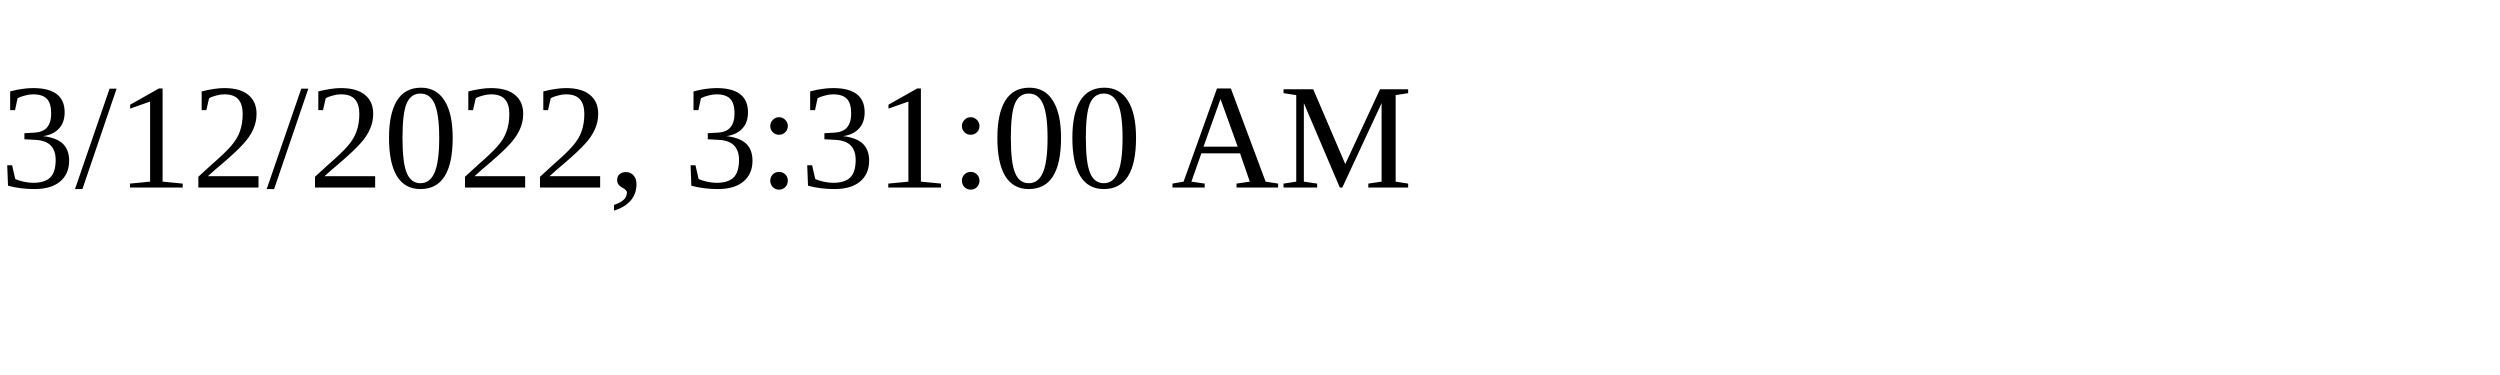
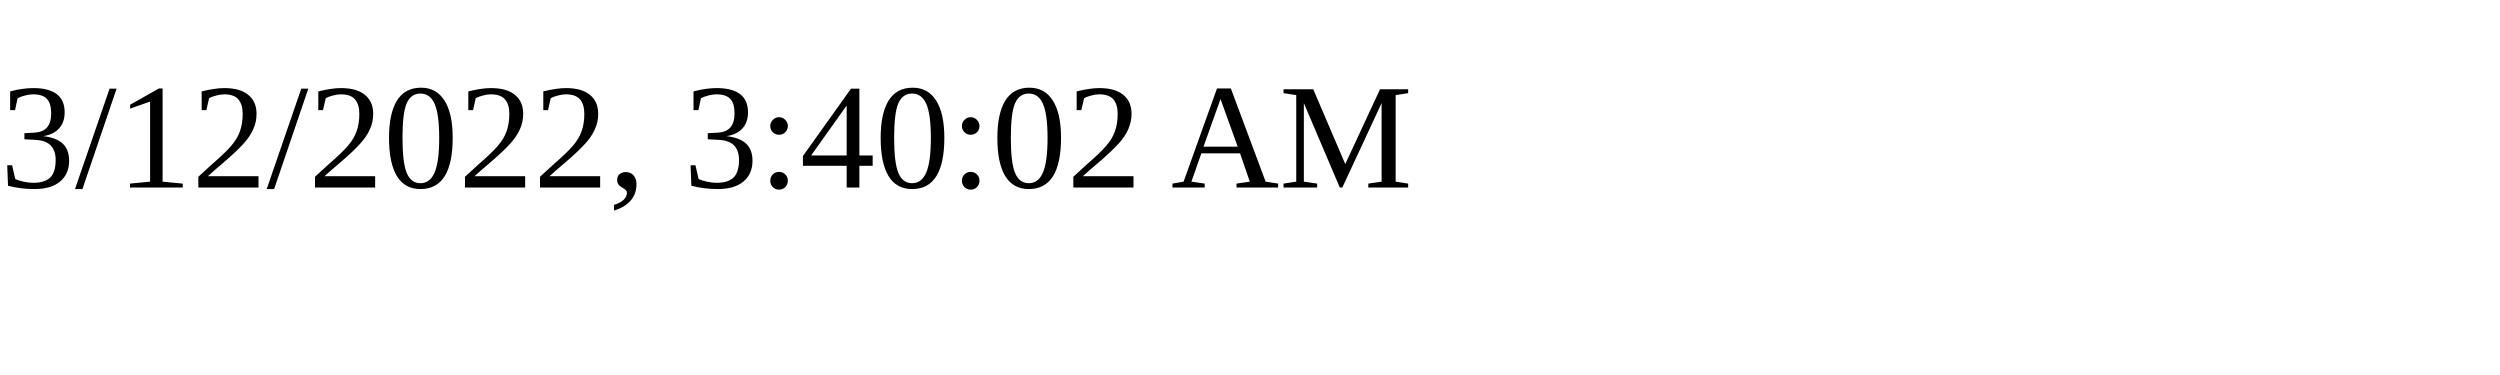
<svg xmlns="http://www.w3.org/2000/svg" height="30" width="200">
-   <text x="0" y="15">3/12/2022, 3:31:00 AM</text>
+   <text x="0" y="15">3/12/2022, 3:40:02 AM</text>
</svg>
